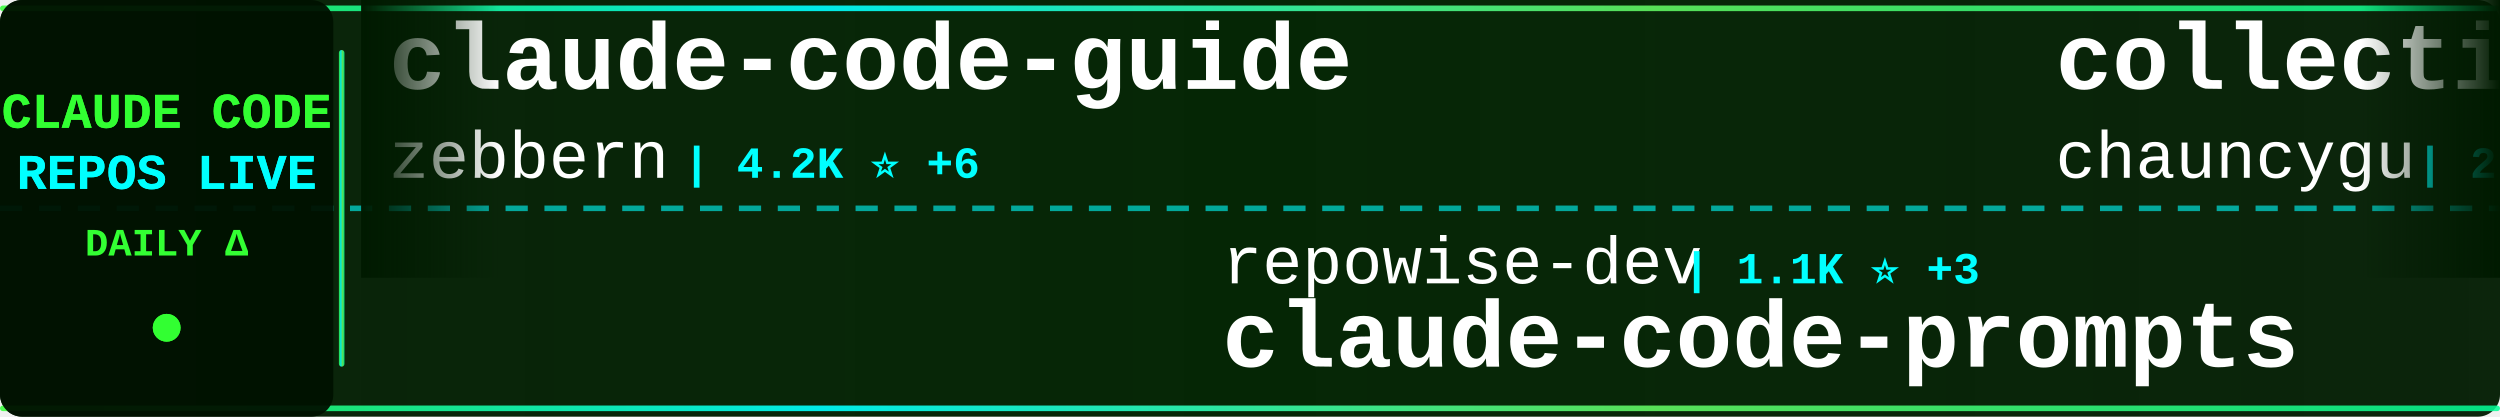
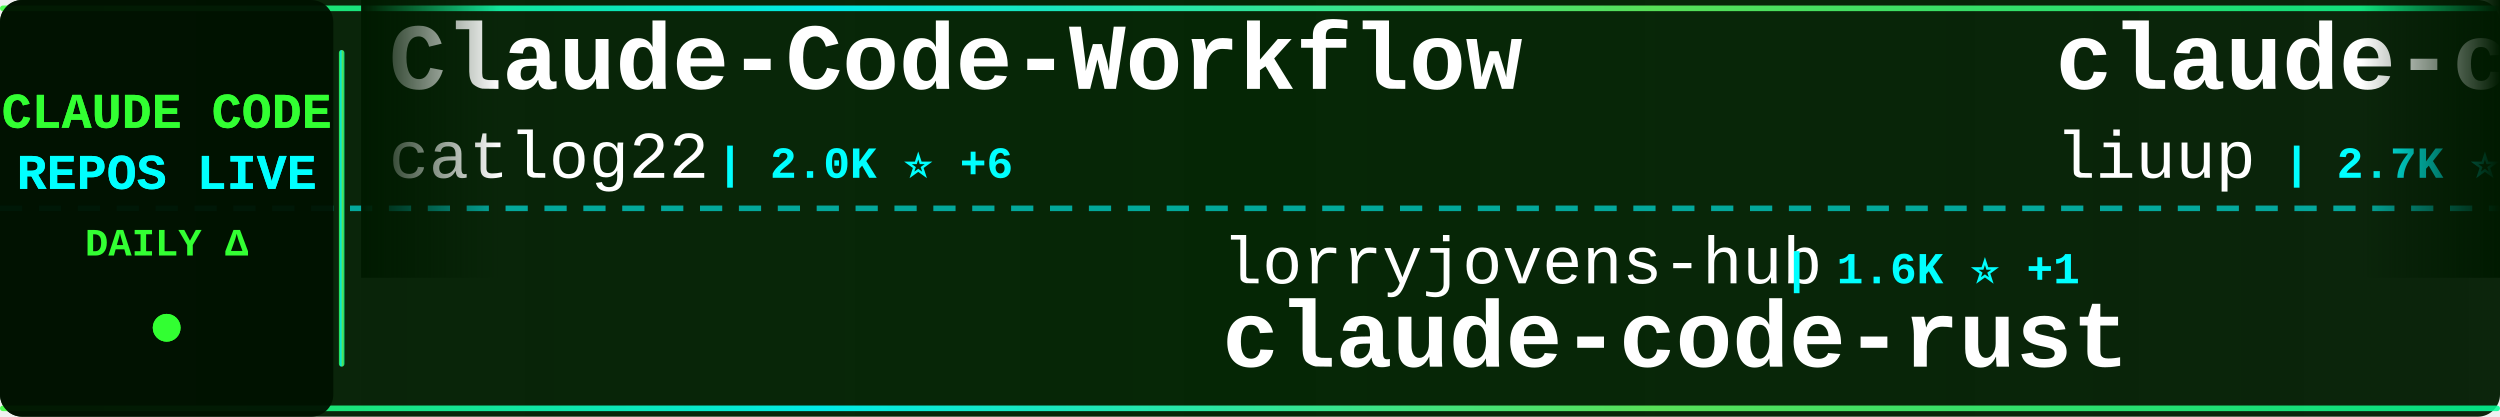
<svg xmlns="http://www.w3.org/2000/svg" width="900" height="150">
  <defs>
    <linearGradient id="tickerBg" x1="0%" y1="0%" x2="100%" y2="0%">
      <stop offset="0%" style="stop-color:#001a00;stop-opacity:0.95" />
      <stop offset="50%" style="stop-color:#002200;stop-opacity:0.98" />
      <stop offset="100%" style="stop-color:#001a00;stop-opacity:0.95" />
    </linearGradient>
    <linearGradient id="borderGrad" x1="0%" y1="0%" x2="100%" y2="0%">
      <stop offset="0%" style="stop-color:#33ff33;stop-opacity:0.85">
        <animate attributeName="stop-opacity" values="0.85;1;0.85" dur="2s" repeatCount="indefinite" />
      </stop>
      <stop offset="33%" style="stop-color:#00ffff;stop-opacity:0.9">
        <animate attributeName="stop-opacity" values="0.9;1;0.9" dur="2.2s" repeatCount="indefinite" />
      </stop>
      <stop offset="66%" style="stop-color:#66ff66;stop-opacity:0.85">
        <animate attributeName="stop-opacity" values="0.85;1;0.85" dur="1.8s" repeatCount="indefinite" />
      </stop>
      <stop offset="100%" style="stop-color:#00ff99;stop-opacity:0.85">
        <animate attributeName="stop-opacity" values="0.85;1;0.85" dur="2s" repeatCount="indefinite" />
      </stop>
    </linearGradient>
    <filter id="textGlow">
      <feGaussianBlur stdDeviation="0.1" result="coloredBlur" />
      <feMerge>
        <feMergeNode in="coloredBlur" />
        <feMergeNode in="SourceGraphic" />
      </feMerge>
    </filter>
    <filter id="metricGlow">
      <feGaussianBlur stdDeviation="0.2" result="coloredBlur" />
      <feMerge>
        <feMergeNode in="coloredBlur" />
        <feMergeNode in="SourceGraphic" />
      </feMerge>
    </filter>
    <linearGradient id="leftFade" x1="0%" y1="0%" x2="100%" y2="0%">
      <stop offset="0%" style="stop-color:#001a00;stop-opacity:1" />
      <stop offset="100%" style="stop-color:#001a00;stop-opacity:0" />
    </linearGradient>
    <linearGradient id="rightFade" x1="0%" y1="0%" x2="100%" y2="0%">
      <stop offset="0%" style="stop-color:#001a00;stop-opacity:0" />
      <stop offset="100%" style="stop-color:#001a00;stop-opacity:1" />
    </linearGradient>
  </defs>
  <rect width="900" height="150" fill="url(#tickerBg)" rx="8" />
  <rect x="0" y="2" width="900" height="2" fill="url(#borderGrad)" rx="1" />
  <rect x="0" y="146" width="900" height="2" fill="url(#borderGrad)" rx="1" />
  <line x1="0" y1="75" x2="900" y2="75" stroke="#00ffff" stroke-width="2" stroke-dasharray="8 6" opacity="0.6" />
  <rect x="0" y="0" width="120" height="150" fill="#001100" opacity="0.95" rx="8" />
  <text x="60" y="46" font-family="'Courier New', monospace" font-size="18" font-weight="bold" fill="#33ff33" text-anchor="middle" filter="url(#textGlow)">
    CLAUDE CODE
  </text>
  <text x="60" y="68" font-family="'Courier New', monospace" font-size="18" font-weight="bold" fill="#00ffff" text-anchor="middle" filter="url(#textGlow)">
    REPOS LIVE
  </text>
  <text x="60" y="92" font-family="'Courier New', monospace" font-size="14" font-weight="bold" fill="#33ff33" text-anchor="middle">
    DAILY Δ
  </text>
  <circle cx="60" cy="118" r="5" fill="#33ff33" filter="url(#metricGlow)">
    <animate attributeName="r" values="4;6;4" dur="1.5s" repeatCount="indefinite" />
    <animate attributeName="opacity" values="0.6;1;0.6" dur="1.5s" repeatCount="indefinite" />
  </circle>
  <rect x="122" y="18" width="2" height="114" fill="url(#borderGrad)" rx="1" />
  <clipPath id="tickerClip">
    <rect x="130" y="0" width="770" height="150" />
  </clipPath>
  <g clip-path="url(#tickerClip)">
    <g id="tickerItems">
      <animateTransform attributeName="transform" attributeType="XML" type="translate" from="0 0" to="-3000 0" dur="54s" repeatCount="indefinite" />
      <g transform="translate(0, 0)">
-         <text x="140" y="32" font-family="'Courier New', monospace" font-size="34" font-weight="bold" fill="#ffffff">claude-code-guide</text>
-         <text x="140" y="64" font-family="'Courier New', monospace" font-size="24" font-weight="normal" fill="#ffffff" opacity="1.0">zebbern</text>
-         <text x="246" y="64" font-family="'Courier New', monospace" font-size="16" font-weight="bold" fill="#00ffff"> | 4.2K ⭐ +6</text>
+         <text x="140" y="32" font-family="'Courier New', monospace" font-size="34" font-weight="bold" fill="#ffffff">Claude-Code-Workflow</text>
+         <text x="140" y="64" font-family="'Courier New', monospace" font-size="24" font-weight="normal" fill="#ffffff" opacity="1.0">catlog22</text>
+         <text x="258" y="64" font-family="'Courier New', monospace" font-size="16" font-weight="bold" fill="#00ffff"> | 2.0K ⭐ +6</text>
      </g>
      <g transform="translate(300, 0)">
-         <text x="140" y="102" font-family="'Courier New', monospace" font-size="24" font-weight="normal" fill="#ffffff" opacity="1.0">repowise-dev</text>
-         <text x="306" y="102" font-family="'Courier New', monospace" font-size="16" font-weight="bold" fill="#00ffff"> | 1.1K ⭐ +3</text>
-         <text x="140" y="132" font-family="'Courier New', monospace" font-size="34" font-weight="bold" fill="#ffffff">claude-code-prompts</text>
+         <text x="140" y="102" font-family="'Courier New', monospace" font-size="24" font-weight="normal" fill="#ffffff" opacity="1.0">lorryjovens-hub</text>
+         <text x="342" y="102" font-family="'Courier New', monospace" font-size="16" font-weight="bold" fill="#00ffff"> | 1.6K ⭐ +1</text>
+         <text x="140" y="132" font-family="'Courier New', monospace" font-size="34" font-weight="bold" fill="#ffffff">claude-code-rust</text>
      </g>
      <g transform="translate(600, 0)">
-         <text x="140" y="32" font-family="'Courier New', monospace" font-size="34" font-weight="bold" fill="#ffffff">collection-claude-code-s...</text>
-         <text x="140" y="64" font-family="'Courier New', monospace" font-size="24" font-weight="normal" fill="#ffffff" opacity="1.0">chauncygu</text>
-         <text x="270" y="64" font-family="'Courier New', monospace" font-size="16" font-weight="bold" fill="#00ffff"> | 2.5K ⭐ +5</text>
+         <text x="140" y="32" font-family="'Courier New', monospace" font-size="34" font-weight="bold" fill="#ffffff">claude-code-analysis</text>
+         <text x="140" y="64" font-family="'Courier New', monospace" font-size="24" font-weight="normal" fill="#ffffff" opacity="1.0">liuup</text>
+         <text x="222" y="64" font-family="'Courier New', monospace" font-size="16" font-weight="bold" fill="#00ffff"> | 2.7K ⭐ +19</text>
      </g>
      <g transform="translate(900, 0)">
-         <text x="140" y="102" font-family="'Courier New', monospace" font-size="24" font-weight="normal" fill="#ffffff" opacity="1.0">KPR111</text>
-         <text x="234" y="102" font-family="'Courier New', monospace" font-size="16" font-weight="bold" fill="#00ffff"> | 17 ⭐</text>
-         <text x="140" y="132" font-family="'Courier New', monospace" font-size="34" font-weight="bold" fill="#ffffff">Claude-Code</text>
+         <text x="140" y="102" font-family="'Courier New', monospace" font-size="24" font-weight="normal" fill="#ffffff" opacity="1.0">disler</text>
+         <text x="234" y="102" font-family="'Courier New', monospace" font-size="16" font-weight="bold" fill="#00ffff"> | 3.7K ⭐ +3</text>
+         <text x="140" y="132" font-family="'Courier New', monospace" font-size="34" font-weight="bold" fill="#ffffff">claude-code-hooks-master...</text>
      </g>
      <g transform="translate(1200, 0)">
-         <text x="140" y="32" font-family="'Courier New', monospace" font-size="34" font-weight="bold" fill="#ffffff">Claude-Code-Source-Study</text>
-         <text x="140" y="64" font-family="'Courier New', monospace" font-size="24" font-weight="normal" fill="#ffffff" opacity="1.0">luyao618</text>
-         <text x="258" y="64" font-family="'Courier New', monospace" font-size="16" font-weight="bold" fill="#00ffff"> | 1.4K ⭐ +4</text>
+         <text x="140" y="32" font-family="'Courier New', monospace" font-size="34" font-weight="bold" fill="#ffffff">claude-code-security-rev...</text>
+         <text x="140" y="64" font-family="'Courier New', monospace" font-size="24" font-weight="normal" fill="#ffffff" opacity="1.0">anthropics</text>
+         <text x="282" y="64" font-family="'Courier New', monospace" font-size="16" font-weight="bold" fill="#00ffff"> | 4.8K ⭐ +80</text>
      </g>
      <g transform="translate(1500, 0)">
-         <text x="140" y="102" font-family="'Courier New', monospace" font-size="24" font-weight="normal" fill="#ffffff" opacity="1.0">oboard</text>
-         <text x="234" y="102" font-family="'Courier New', monospace" font-size="16" font-weight="bold" fill="#00ffff"> | 3.1K ⭐ +2</text>
-         <text x="140" y="132" font-family="'Courier New', monospace" font-size="34" font-weight="bold" fill="#ffffff">claude-code-rev</text>
+         <text x="140" y="102" font-family="'Courier New', monospace" font-size="24" font-weight="normal" fill="#ffffff" opacity="1.0">wanshuiyin</text>
+         <text x="282" y="102" font-family="'Courier New', monospace" font-size="16" font-weight="bold" fill="#00ffff"> | 10.5K ⭐ +76</text>
+         <text x="140" y="132" font-family="'Courier New', monospace" font-size="34" font-weight="bold" fill="#ffffff">Auto-claude-code-researc...</text>
      </g>
      <g transform="translate(1800, 0)">
-         <text x="140" y="32" font-family="'Courier New', monospace" font-size="34" font-weight="bold" fill="#ffffff">claude-code-source-build</text>
-         <text x="140" y="64" font-family="'Courier New', monospace" font-size="24" font-weight="normal" fill="#ffffff" opacity="1.0">andrew-kramer-inno</text>
-         <text x="378" y="64" font-family="'Courier New', monospace" font-size="16" font-weight="bold" fill="#00ffff"> | 589 ⭐</text>
+         <text x="140" y="32" font-family="'Courier New', monospace" font-size="34" font-weight="bold" fill="#ffffff">claude-code-from-scratch</text>
+         <text x="140" y="64" font-family="'Courier New', monospace" font-size="24" font-weight="normal" fill="#ffffff" opacity="1.0">Windy3f3f3f3f</text>
+         <text x="318" y="64" font-family="'Courier New', monospace" font-size="16" font-weight="bold" fill="#00ffff"> | 1.3K ⭐ +6</text>
      </g>
      <g transform="translate(2100, 0)">
-         <text x="140" y="102" font-family="'Courier New', monospace" font-size="24" font-weight="normal" fill="#ffffff" opacity="1.0">snarktank</text>
-         <text x="270" y="102" font-family="'Courier New', monospace" font-size="16" font-weight="bold" fill="#00ffff"> | 19.5K ⭐ +37</text>
-         <text x="140" y="132" font-family="'Courier New', monospace" font-size="34" font-weight="bold" fill="#ffffff">ralph</text>
+         <text x="140" y="102" font-family="'Courier New', monospace" font-size="24" font-weight="normal" fill="#ffffff" opacity="1.0">Hyper66666</text>
+         <text x="282" y="102" font-family="'Courier New', monospace" font-size="16" font-weight="bold" fill="#00ffff"> | 214 ⭐</text>
+         <text x="140" y="132" font-family="'Courier New', monospace" font-size="34" font-weight="bold" fill="#ffffff">claude-code-sourcemap</text>
      </g>
      <g transform="translate(2400, 0)">
-         <text x="140" y="32" font-family="'Courier New', monospace" font-size="34" font-weight="bold" fill="#ffffff">claude-code-hub</text>
-         <text x="140" y="64" font-family="'Courier New', monospace" font-size="24" font-weight="normal" fill="#ffffff" opacity="1.0">ding113</text>
-         <text x="246" y="64" font-family="'Courier New', monospace" font-size="16" font-weight="bold" fill="#00ffff"> | 2.9K ⭐ +7</text>
+         <text x="140" y="32" font-family="'Courier New', monospace" font-size="34" font-weight="bold" fill="#ffffff">claude-code-source</text>
+         <text x="140" y="64" font-family="'Courier New', monospace" font-size="24" font-weight="normal" fill="#ffffff" opacity="1.0">JrCx7scC</text>
+         <text x="258" y="64" font-family="'Courier New', monospace" font-size="16" font-weight="bold" fill="#00ffff"> | 368 ⭐</text>
      </g>
      <g transform="translate(2700, 0)">
-         <text x="140" y="102" font-family="'Courier New', monospace" font-size="24" font-weight="normal" fill="#ffffff" opacity="1.0">Donchitos</text>
-         <text x="270" y="102" font-family="'Courier New', monospace" font-size="16" font-weight="bold" fill="#00ffff"> | 19.8K ⭐ +94</text>
-         <text x="140" y="132" font-family="'Courier New', monospace" font-size="34" font-weight="bold" fill="#ffffff">Claude-Code-Game-Studios</text>
+         <text x="140" y="102" font-family="'Courier New', monospace" font-size="24" font-weight="normal" fill="#ffffff" opacity="1.0">sugyan</text>
+         <text x="234" y="102" font-family="'Courier New', monospace" font-size="16" font-weight="bold" fill="#00ffff"> | 1.1K ⭐ +2</text>
+         <text x="140" y="132" font-family="'Courier New', monospace" font-size="34" font-weight="bold" fill="#ffffff">claude-code-webui</text>
      </g>
      <g transform="translate(3000, 0)">
-         <text x="140" y="32" font-family="'Courier New', monospace" font-size="34" font-weight="bold" fill="#ffffff">claude-code-guide</text>
-         <text x="140" y="64" font-family="'Courier New', monospace" font-size="24" font-weight="normal" fill="#ffffff" opacity="1.0">zebbern</text>
-         <text x="246" y="64" font-family="'Courier New', monospace" font-size="16" font-weight="bold" fill="#00ffff"> | 4.2K ⭐ +6</text>
+         <text x="140" y="32" font-family="'Courier New', monospace" font-size="34" font-weight="bold" fill="#ffffff">Claude-Code-Workflow</text>
+         <text x="140" y="64" font-family="'Courier New', monospace" font-size="24" font-weight="normal" fill="#ffffff" opacity="1.0">catlog22</text>
+         <text x="258" y="64" font-family="'Courier New', monospace" font-size="16" font-weight="bold" fill="#00ffff"> | 2.0K ⭐ +6</text>
      </g>
      <g transform="translate(3300, 0)">
-         <text x="140" y="102" font-family="'Courier New', monospace" font-size="24" font-weight="normal" fill="#ffffff" opacity="1.0">repowise-dev</text>
-         <text x="306" y="102" font-family="'Courier New', monospace" font-size="16" font-weight="bold" fill="#00ffff"> | 1.1K ⭐ +3</text>
-         <text x="140" y="132" font-family="'Courier New', monospace" font-size="34" font-weight="bold" fill="#ffffff">claude-code-prompts</text>
+         <text x="140" y="102" font-family="'Courier New', monospace" font-size="24" font-weight="normal" fill="#ffffff" opacity="1.0">lorryjovens-hub</text>
+         <text x="342" y="102" font-family="'Courier New', monospace" font-size="16" font-weight="bold" fill="#00ffff"> | 1.6K ⭐ +1</text>
+         <text x="140" y="132" font-family="'Courier New', monospace" font-size="34" font-weight="bold" fill="#ffffff">claude-code-rust</text>
      </g>
      <g transform="translate(3600, 0)">
-         <text x="140" y="32" font-family="'Courier New', monospace" font-size="34" font-weight="bold" fill="#ffffff">collection-claude-code-s...</text>
-         <text x="140" y="64" font-family="'Courier New', monospace" font-size="24" font-weight="normal" fill="#ffffff" opacity="1.0">chauncygu</text>
-         <text x="270" y="64" font-family="'Courier New', monospace" font-size="16" font-weight="bold" fill="#00ffff"> | 2.5K ⭐ +5</text>
+         <text x="140" y="32" font-family="'Courier New', monospace" font-size="34" font-weight="bold" fill="#ffffff">claude-code-analysis</text>
+         <text x="140" y="64" font-family="'Courier New', monospace" font-size="24" font-weight="normal" fill="#ffffff" opacity="1.0">liuup</text>
+         <text x="222" y="64" font-family="'Courier New', monospace" font-size="16" font-weight="bold" fill="#00ffff"> | 2.7K ⭐ +19</text>
      </g>
      <g transform="translate(3900, 0)">
-         <text x="140" y="102" font-family="'Courier New', monospace" font-size="24" font-weight="normal" fill="#ffffff" opacity="1.0">KPR111</text>
-         <text x="234" y="102" font-family="'Courier New', monospace" font-size="16" font-weight="bold" fill="#00ffff"> | 17 ⭐</text>
-         <text x="140" y="132" font-family="'Courier New', monospace" font-size="34" font-weight="bold" fill="#ffffff">Claude-Code</text>
+         <text x="140" y="102" font-family="'Courier New', monospace" font-size="24" font-weight="normal" fill="#ffffff" opacity="1.0">disler</text>
+         <text x="234" y="102" font-family="'Courier New', monospace" font-size="16" font-weight="bold" fill="#00ffff"> | 3.7K ⭐ +3</text>
+         <text x="140" y="132" font-family="'Courier New', monospace" font-size="34" font-weight="bold" fill="#ffffff">claude-code-hooks-master...</text>
      </g>
    </g>
  </g>
  <rect x="130" y="0" width="50" height="100" fill="url(#leftFade)" />
  <rect x="850" y="0" width="50" height="100" fill="url(#rightFade)" />
</svg>
